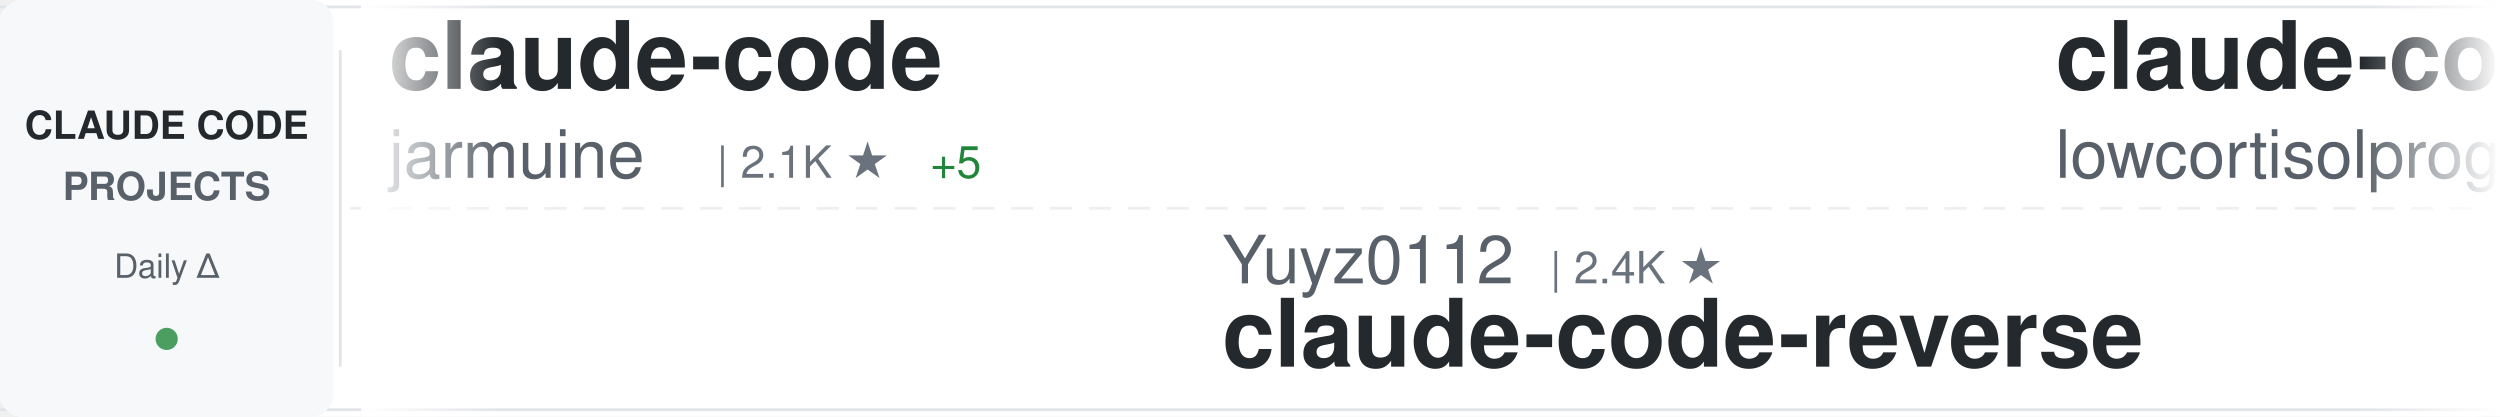
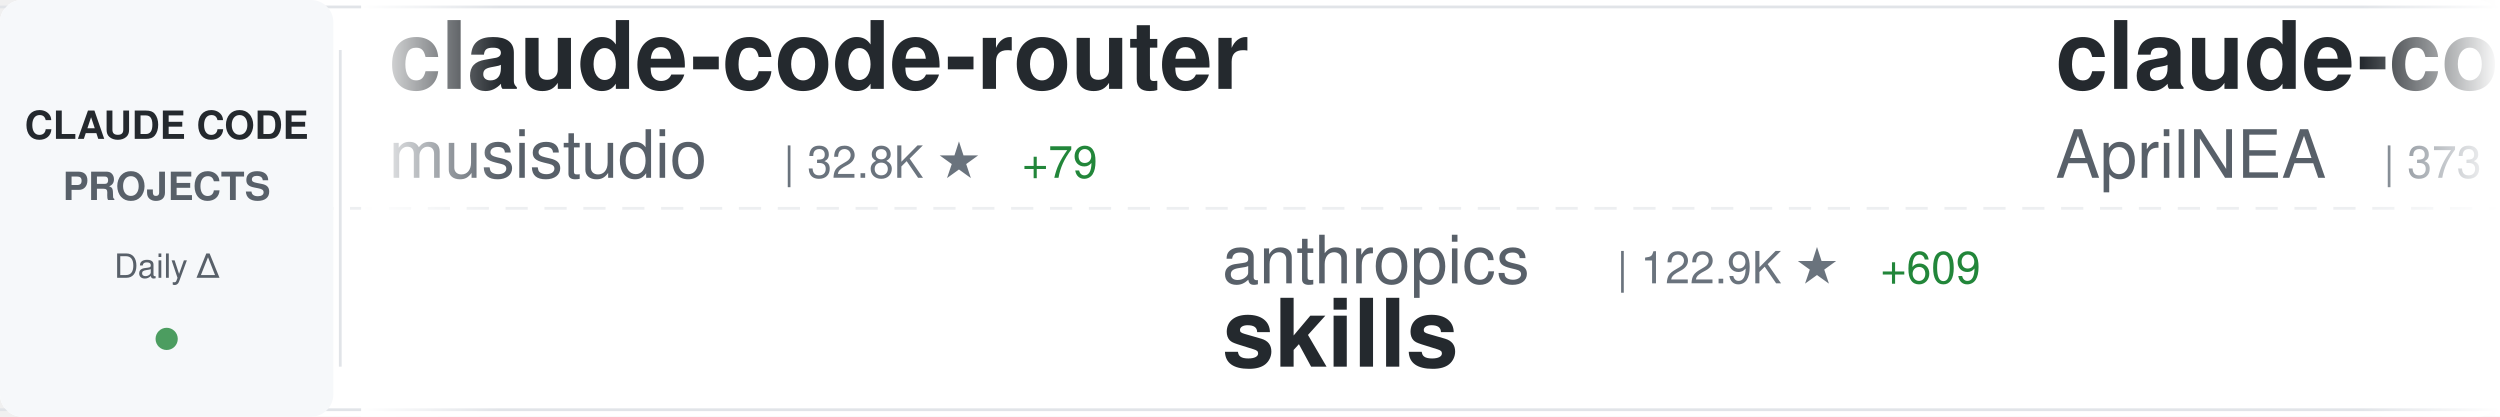
<svg xmlns="http://www.w3.org/2000/svg" width="900" height="150">
  <defs>
    <linearGradient id="awesomeLeftFade" x1="0%" y1="0%" x2="100%" y2="0%">
      <stop offset="0%" style="stop-color:#ffffff;stop-opacity:1" />
      <stop offset="100%" style="stop-color:#ffffff;stop-opacity:0" />
    </linearGradient>
    <linearGradient id="awesomeRightFade" x1="0%" y1="0%" x2="100%" y2="0%">
      <stop offset="0%" style="stop-color:#ffffff;stop-opacity:0" />
      <stop offset="100%" style="stop-color:#ffffff;stop-opacity:1" />
    </linearGradient>
  </defs>
  <rect width="900" height="150" fill="#ffffff" rx="8" />
  <rect x="0" y="2" width="900" height="1" fill="#e1e4e8" />
  <rect x="0" y="147" width="900" height="1" fill="#e1e4e8" />
  <line x1="0" y1="75" x2="900" y2="75" stroke="#e1e4e8" stroke-width="1" stroke-dasharray="8 6" opacity="0.6" />
  <rect x="0" y="0" width="120" height="150" fill="#f6f8fa" rx="8" />
  <text x="60" y="50" font-family="-apple-system, BlinkMacSystemFont, 'Segoe UI', Helvetica, Arial, sans-serif" font-size="14" font-weight="600" fill="#24292e" text-anchor="middle">CLAUDE CODE</text>
  <text x="60" y="72" font-family="-apple-system, BlinkMacSystemFont, 'Segoe UI', Helvetica, Arial, sans-serif" font-size="14" font-weight="600" fill="#586069" text-anchor="middle">PROJECTS</text>
  <text x="60" y="100" font-family="-apple-system, BlinkMacSystemFont, 'Segoe UI', Helvetica, Arial, sans-serif" font-size="12" font-weight="500" fill="#586069" text-anchor="middle">Daily Δ</text>
  <circle cx="60" cy="122" r="4" fill="#22863a" opacity="0.8" />
  <rect x="122" y="18" width="1" height="114" fill="#e1e4e8" />
  <clipPath id="awesomeTickerClip">
    <rect x="130" y="0" width="770" height="150" />
  </clipPath>
  <g clip-path="url(#awesomeTickerClip)">
    <g id="awesomeTickerItems">
      <animateTransform attributeName="transform" attributeType="XML" type="translate" from="0 0" to="-3000 0" dur="54s" repeatCount="indefinite" />
      <g transform="translate(0, 0)">
-         <text x="140" y="32" font-family="-apple-system, BlinkMacSystemFont, 'Segoe UI', Helvetica, Arial, sans-serif" font-size="34" font-weight="600" fill="#24292e">claude-code</text>
-         <text x="140" y="64" font-family="-apple-system, BlinkMacSystemFont, 'Segoe UI', Helvetica, Arial, sans-serif" font-size="24" font-weight="400" fill="#586069">jarmuine</text>
-         <text x="258" y="64" font-family="-apple-system, BlinkMacSystemFont, 'Segoe UI', Helvetica, Arial, sans-serif" font-size="16" font-weight="500" fill="#6a737d">| 2.1K ★</text>
-         <text x="335" y="64" font-family="-apple-system, BlinkMacSystemFont, 'Segoe UI', Helvetica, Arial, sans-serif" font-size="16" font-weight="500" fill="#22863a"> +5</text>
+         <text x="140" y="32" font-family="-apple-system, BlinkMacSystemFont, 'Segoe UI', Helvetica, Arial, sans-serif" font-size="34" font-weight="600" fill="#24292e">claude-code-router</text>
+         <text x="140" y="64" font-family="-apple-system, BlinkMacSystemFont, 'Segoe UI', Helvetica, Arial, sans-serif" font-size="24" font-weight="400" fill="#586069">musistudio</text>
+         <text x="282" y="64" font-family="-apple-system, BlinkMacSystemFont, 'Segoe UI', Helvetica, Arial, sans-serif" font-size="16" font-weight="500" fill="#6a737d">| 32.8K ★</text>
+         <text x="368" y="64" font-family="-apple-system, BlinkMacSystemFont, 'Segoe UI', Helvetica, Arial, sans-serif" font-size="16" font-weight="500" fill="#22863a"> +79</text>
      </g>
      <g transform="translate(300, 0)">
-         <text x="140" y="102" font-family="-apple-system, BlinkMacSystemFont, 'Segoe UI', Helvetica, Arial, sans-serif" font-size="24" font-weight="400" fill="#586069">Yuyz0112</text>
-         <text x="258" y="102" font-family="-apple-system, BlinkMacSystemFont, 'Segoe UI', Helvetica, Arial, sans-serif" font-size="16" font-weight="500" fill="#6a737d">| 2.4K ★</text>
-         <text x="140" y="132" font-family="-apple-system, BlinkMacSystemFont, 'Segoe UI', Helvetica, Arial, sans-serif" font-size="34" font-weight="600" fill="#24292e">claude-code-reverse</text>
+         <text x="140" y="102" font-family="-apple-system, BlinkMacSystemFont, 'Segoe UI', Helvetica, Arial, sans-serif" font-size="24" font-weight="400" fill="#586069">anthropics</text>
+         <text x="282" y="102" font-family="-apple-system, BlinkMacSystemFont, 'Segoe UI', Helvetica, Arial, sans-serif" font-size="16" font-weight="500" fill="#6a737d">| 122.9K ★</text>
+         <text x="377" y="102" font-family="-apple-system, BlinkMacSystemFont, 'Segoe UI', Helvetica, Arial, sans-serif" font-size="16" font-weight="500" fill="#22863a"> +609</text>
+         <text x="140" y="132" font-family="-apple-system, BlinkMacSystemFont, 'Segoe UI', Helvetica, Arial, sans-serif" font-size="34" font-weight="600" fill="#24292e">skills</text>
      </g>
      <g transform="translate(600, 0)">
-         <text x="140" y="32" font-family="-apple-system, BlinkMacSystemFont, 'Segoe UI', Helvetica, Arial, sans-serif" font-size="34" font-weight="600" fill="#24292e">claude-code</text>
-         <text x="140" y="64" font-family="-apple-system, BlinkMacSystemFont, 'Segoe UI', Helvetica, Arial, sans-serif" font-size="24" font-weight="400" fill="#586069">lowcortisolprogrammer</text>
-         <text x="414" y="64" font-family="-apple-system, BlinkMacSystemFont, 'Segoe UI', Helvetica, Arial, sans-serif" font-size="16" font-weight="500" fill="#6a737d">| 173 ★</text>
-         <text x="482" y="64" font-family="-apple-system, BlinkMacSystemFont, 'Segoe UI', Helvetica, Arial, sans-serif" font-size="16" font-weight="500" fill="#22863a"> +1</text>
+         <text x="140" y="32" font-family="-apple-system, BlinkMacSystemFont, 'Segoe UI', Helvetica, Arial, sans-serif" font-size="34" font-weight="600" fill="#24292e">claude-code-source</text>
+         <text x="140" y="64" font-family="-apple-system, BlinkMacSystemFont, 'Segoe UI', Helvetica, Arial, sans-serif" font-size="24" font-weight="400" fill="#586069">AprilNEA</text>
+         <text x="258" y="64" font-family="-apple-system, BlinkMacSystemFont, 'Segoe UI', Helvetica, Arial, sans-serif" font-size="16" font-weight="500" fill="#6a737d">| 373 ★</text>
+         <text x="326" y="64" font-family="-apple-system, BlinkMacSystemFont, 'Segoe UI', Helvetica, Arial, sans-serif" font-size="16" font-weight="500" fill="#22863a"> +1</text>
      </g>
      <g transform="translate(900, 0)">
-         <text x="140" y="102" font-family="-apple-system, BlinkMacSystemFont, 'Segoe UI', Helvetica, Arial, sans-serif" font-size="24" font-weight="400" fill="#586069">Windy3f3f3f3f</text>
-         <text x="318" y="102" font-family="-apple-system, BlinkMacSystemFont, 'Segoe UI', Helvetica, Arial, sans-serif" font-size="16" font-weight="500" fill="#6a737d">| 2.0K ★</text>
-         <text x="395" y="102" font-family="-apple-system, BlinkMacSystemFont, 'Segoe UI', Helvetica, Arial, sans-serif" font-size="16" font-weight="500" fill="#22863a"> +15</text>
-         <text x="140" y="132" font-family="-apple-system, BlinkMacSystemFont, 'Segoe UI', Helvetica, Arial, sans-serif" font-size="34" font-weight="600" fill="#24292e">how-claude-code-works</text>
+         <text x="140" y="102" font-family="-apple-system, BlinkMacSystemFont, 'Segoe UI', Helvetica, Arial, sans-serif" font-size="24" font-weight="400" fill="#586069">hangsman</text>
+         <text x="258" y="102" font-family="-apple-system, BlinkMacSystemFont, 'Segoe UI', Helvetica, Arial, sans-serif" font-size="16" font-weight="500" fill="#6a737d">| 757 ★</text>
+         <text x="140" y="132" font-family="-apple-system, BlinkMacSystemFont, 'Segoe UI', Helvetica, Arial, sans-serif" font-size="34" font-weight="600" fill="#24292e">claude-code-source</text>
      </g>
      <g transform="translate(1200, 0)">
-         <text x="140" y="32" font-family="-apple-system, BlinkMacSystemFont, 'Segoe UI', Helvetica, Arial, sans-serif" font-size="34" font-weight="600" fill="#24292e">claude-code-telegram</text>
-         <text x="140" y="64" font-family="-apple-system, BlinkMacSystemFont, 'Segoe UI', Helvetica, Arial, sans-serif" font-size="24" font-weight="400" fill="#586069">RichardAtCT</text>
-         <text x="294" y="64" font-family="-apple-system, BlinkMacSystemFont, 'Segoe UI', Helvetica, Arial, sans-serif" font-size="16" font-weight="500" fill="#6a737d">| 2.5K ★</text>
-         <text x="371" y="64" font-family="-apple-system, BlinkMacSystemFont, 'Segoe UI', Helvetica, Arial, sans-serif" font-size="16" font-weight="500" fill="#22863a"> +10</text>
+         <text x="140" y="32" font-family="-apple-system, BlinkMacSystemFont, 'Segoe UI', Helvetica, Arial, sans-serif" font-size="34" font-weight="600" fill="#24292e">Claude-Code-Usage-Monito...</text>
+         <text x="140" y="64" font-family="-apple-system, BlinkMacSystemFont, 'Segoe UI', Helvetica, Arial, sans-serif" font-size="24" font-weight="400" fill="#586069">Maciek-roboblog</text>
+         <text x="342" y="64" font-family="-apple-system, BlinkMacSystemFont, 'Segoe UI', Helvetica, Arial, sans-serif" font-size="16" font-weight="500" fill="#6a737d">| 7.7K ★</text>
+         <text x="419" y="64" font-family="-apple-system, BlinkMacSystemFont, 'Segoe UI', Helvetica, Arial, sans-serif" font-size="16" font-weight="500" fill="#22863a"> +49</text>
      </g>
      <g transform="translate(1500, 0)">
-         <text x="140" y="102" font-family="-apple-system, BlinkMacSystemFont, 'Segoe UI', Helvetica, Arial, sans-serif" font-size="24" font-weight="400" fill="#586069">fazxes</text>
-         <text x="234" y="102" font-family="-apple-system, BlinkMacSystemFont, 'Segoe UI', Helvetica, Arial, sans-serif" font-size="16" font-weight="500" fill="#6a737d">| 210 ★</text>
-         <text x="302" y="102" font-family="-apple-system, BlinkMacSystemFont, 'Segoe UI', Helvetica, Arial, sans-serif" font-size="16" font-weight="500" fill="#22863a"> +1</text>
-         <text x="140" y="132" font-family="-apple-system, BlinkMacSystemFont, 'Segoe UI', Helvetica, Arial, sans-serif" font-size="34" font-weight="600" fill="#24292e">Claude-code</text>
+         <text x="140" y="102" font-family="-apple-system, BlinkMacSystemFont, 'Segoe UI', Helvetica, Arial, sans-serif" font-size="24" font-weight="400" fill="#586069">xorespesp</text>
+         <text x="270" y="102" font-family="-apple-system, BlinkMacSystemFont, 'Segoe UI', Helvetica, Arial, sans-serif" font-size="16" font-weight="500" fill="#6a737d">| 221 ★</text>
+         <text x="140" y="132" font-family="-apple-system, BlinkMacSystemFont, 'Segoe UI', Helvetica, Arial, sans-serif" font-size="34" font-weight="600" fill="#24292e">claude-code</text>
      </g>
      <g transform="translate(1800, 0)">
-         <text x="140" y="32" font-family="-apple-system, BlinkMacSystemFont, 'Segoe UI', Helvetica, Arial, sans-serif" font-size="34" font-weight="600" fill="#24292e">claude-code-system-promp...</text>
-         <text x="140" y="64" font-family="-apple-system, BlinkMacSystemFont, 'Segoe UI', Helvetica, Arial, sans-serif" font-size="24" font-weight="400" fill="#586069">Piebald-AI</text>
-         <text x="282" y="64" font-family="-apple-system, BlinkMacSystemFont, 'Segoe UI', Helvetica, Arial, sans-serif" font-size="16" font-weight="500" fill="#6a737d">| 9.4K ★</text>
-         <text x="359" y="64" font-family="-apple-system, BlinkMacSystemFont, 'Segoe UI', Helvetica, Arial, sans-serif" font-size="16" font-weight="500" fill="#22863a"> +89</text>
+         <text x="140" y="32" font-family="-apple-system, BlinkMacSystemFont, 'Segoe UI', Helvetica, Arial, sans-serif" font-size="34" font-weight="600" fill="#24292e">claude-code-ultimate-gui...</text>
+         <text x="140" y="64" font-family="-apple-system, BlinkMacSystemFont, 'Segoe UI', Helvetica, Arial, sans-serif" font-size="24" font-weight="400" fill="#586069">FlorianBruniaux</text>
+         <text x="342" y="64" font-family="-apple-system, BlinkMacSystemFont, 'Segoe UI', Helvetica, Arial, sans-serif" font-size="16" font-weight="500" fill="#6a737d">| 3.9K ★</text>
+         <text x="419" y="64" font-family="-apple-system, BlinkMacSystemFont, 'Segoe UI', Helvetica, Arial, sans-serif" font-size="16" font-weight="500" fill="#22863a"> +32</text>
      </g>
      <g transform="translate(2100, 0)">
-         <text x="140" y="102" font-family="-apple-system, BlinkMacSystemFont, 'Segoe UI', Helvetica, Arial, sans-serif" font-size="24" font-weight="400" fill="#586069">FlorianBruniaux</text>
-         <text x="342" y="102" font-family="-apple-system, BlinkMacSystemFont, 'Segoe UI', Helvetica, Arial, sans-serif" font-size="16" font-weight="500" fill="#6a737d">| 3.9K ★</text>
-         <text x="419" y="102" font-family="-apple-system, BlinkMacSystemFont, 'Segoe UI', Helvetica, Arial, sans-serif" font-size="16" font-weight="500" fill="#22863a"> +36</text>
-         <text x="140" y="132" font-family="-apple-system, BlinkMacSystemFont, 'Segoe UI', Helvetica, Arial, sans-serif" font-size="34" font-weight="600" fill="#24292e">claude-code-ultimate-gui...</text>
+         <text x="140" y="102" font-family="-apple-system, BlinkMacSystemFont, 'Segoe UI', Helvetica, Arial, sans-serif" font-size="24" font-weight="400" fill="#586069">farion1231</text>
+         <text x="282" y="102" font-family="-apple-system, BlinkMacSystemFont, 'Segoe UI', Helvetica, Arial, sans-serif" font-size="16" font-weight="500" fill="#6a737d">| 49.8K ★</text>
+         <text x="368" y="102" font-family="-apple-system, BlinkMacSystemFont, 'Segoe UI', Helvetica, Arial, sans-serif" font-size="16" font-weight="500" fill="#22863a"> +709</text>
+         <text x="140" y="132" font-family="-apple-system, BlinkMacSystemFont, 'Segoe UI', Helvetica, Arial, sans-serif" font-size="34" font-weight="600" fill="#24292e">cc-switch</text>
      </g>
      <g transform="translate(2400, 0)">
-         <text x="140" y="32" font-family="-apple-system, BlinkMacSystemFont, 'Segoe UI', Helvetica, Arial, sans-serif" font-size="34" font-weight="600" fill="#24292e">claude-code-source-code-...</text>
-         <text x="140" y="64" font-family="-apple-system, BlinkMacSystemFont, 'Segoe UI', Helvetica, Arial, sans-serif" font-size="24" font-weight="400" fill="#586069">ghuntley</text>
-         <text x="258" y="64" font-family="-apple-system, BlinkMacSystemFont, 'Segoe UI', Helvetica, Arial, sans-serif" font-size="16" font-weight="500" fill="#6a737d">| 974 ★</text>
+         <text x="140" y="32" font-family="-apple-system, BlinkMacSystemFont, 'Segoe UI', Helvetica, Arial, sans-serif" font-size="34" font-weight="600" fill="#24292e">how-claude-code-works</text>
+         <text x="140" y="64" font-family="-apple-system, BlinkMacSystemFont, 'Segoe UI', Helvetica, Arial, sans-serif" font-size="24" font-weight="400" fill="#586069">Windy3f3f3f3f</text>
+         <text x="318" y="64" font-family="-apple-system, BlinkMacSystemFont, 'Segoe UI', Helvetica, Arial, sans-serif" font-size="16" font-weight="500" fill="#6a737d">| 2.0K ★</text>
+         <text x="395" y="64" font-family="-apple-system, BlinkMacSystemFont, 'Segoe UI', Helvetica, Arial, sans-serif" font-size="16" font-weight="500" fill="#22863a"> +14</text>
      </g>
      <g transform="translate(2700, 0)">
-         <text x="140" y="102" font-family="-apple-system, BlinkMacSystemFont, 'Segoe UI', Helvetica, Arial, sans-serif" font-size="24" font-weight="400" fill="#586069">Donchitos</text>
-         <text x="270" y="102" font-family="-apple-system, BlinkMacSystemFont, 'Segoe UI', Helvetica, Arial, sans-serif" font-size="16" font-weight="500" fill="#6a737d">| 15.7K ★</text>
-         <text x="356" y="102" font-family="-apple-system, BlinkMacSystemFont, 'Segoe UI', Helvetica, Arial, sans-serif" font-size="16" font-weight="500" fill="#22863a"> +362</text>
-         <text x="140" y="132" font-family="-apple-system, BlinkMacSystemFont, 'Segoe UI', Helvetica, Arial, sans-serif" font-size="34" font-weight="600" fill="#24292e">Claude-Code-Game-Studios</text>
+         <text x="140" y="102" font-family="-apple-system, BlinkMacSystemFont, 'Segoe UI', Helvetica, Arial, sans-serif" font-size="24" font-weight="400" fill="#586069">wanshuiyin</text>
+         <text x="282" y="102" font-family="-apple-system, BlinkMacSystemFont, 'Segoe UI', Helvetica, Arial, sans-serif" font-size="16" font-weight="500" fill="#6a737d">| 7.4K ★</text>
+         <text x="359" y="102" font-family="-apple-system, BlinkMacSystemFont, 'Segoe UI', Helvetica, Arial, sans-serif" font-size="16" font-weight="500" fill="#22863a"> +129</text>
+         <text x="140" y="132" font-family="-apple-system, BlinkMacSystemFont, 'Segoe UI', Helvetica, Arial, sans-serif" font-size="34" font-weight="600" fill="#24292e">Auto-claude-code-researc...</text>
      </g>
      <g transform="translate(3000, 0)">
-         <text x="140" y="32" font-family="-apple-system, BlinkMacSystemFont, 'Segoe UI', Helvetica, Arial, sans-serif" font-size="34" font-weight="600" fill="#24292e">claude-code</text>
-         <text x="140" y="64" font-family="-apple-system, BlinkMacSystemFont, 'Segoe UI', Helvetica, Arial, sans-serif" font-size="24" font-weight="400" fill="#586069">jarmuine</text>
-         <text x="258" y="64" font-family="-apple-system, BlinkMacSystemFont, 'Segoe UI', Helvetica, Arial, sans-serif" font-size="16" font-weight="500" fill="#6a737d">| 2.1K ★</text>
-         <text x="335" y="64" font-family="-apple-system, BlinkMacSystemFont, 'Segoe UI', Helvetica, Arial, sans-serif" font-size="16" font-weight="500" fill="#22863a"> +5</text>
+         <text x="140" y="32" font-family="-apple-system, BlinkMacSystemFont, 'Segoe UI', Helvetica, Arial, sans-serif" font-size="34" font-weight="600" fill="#24292e">claude-code-router</text>
+         <text x="140" y="64" font-family="-apple-system, BlinkMacSystemFont, 'Segoe UI', Helvetica, Arial, sans-serif" font-size="24" font-weight="400" fill="#586069">musistudio</text>
+         <text x="282" y="64" font-family="-apple-system, BlinkMacSystemFont, 'Segoe UI', Helvetica, Arial, sans-serif" font-size="16" font-weight="500" fill="#6a737d">| 32.8K ★</text>
+         <text x="368" y="64" font-family="-apple-system, BlinkMacSystemFont, 'Segoe UI', Helvetica, Arial, sans-serif" font-size="16" font-weight="500" fill="#22863a"> +79</text>
      </g>
      <g transform="translate(3300, 0)">
-         <text x="140" y="102" font-family="-apple-system, BlinkMacSystemFont, 'Segoe UI', Helvetica, Arial, sans-serif" font-size="24" font-weight="400" fill="#586069">Yuyz0112</text>
-         <text x="258" y="102" font-family="-apple-system, BlinkMacSystemFont, 'Segoe UI', Helvetica, Arial, sans-serif" font-size="16" font-weight="500" fill="#6a737d">| 2.4K ★</text>
-         <text x="140" y="132" font-family="-apple-system, BlinkMacSystemFont, 'Segoe UI', Helvetica, Arial, sans-serif" font-size="34" font-weight="600" fill="#24292e">claude-code-reverse</text>
+         <text x="140" y="102" font-family="-apple-system, BlinkMacSystemFont, 'Segoe UI', Helvetica, Arial, sans-serif" font-size="24" font-weight="400" fill="#586069">anthropics</text>
+         <text x="282" y="102" font-family="-apple-system, BlinkMacSystemFont, 'Segoe UI', Helvetica, Arial, sans-serif" font-size="16" font-weight="500" fill="#6a737d">| 122.9K ★</text>
+         <text x="377" y="102" font-family="-apple-system, BlinkMacSystemFont, 'Segoe UI', Helvetica, Arial, sans-serif" font-size="16" font-weight="500" fill="#22863a"> +609</text>
+         <text x="140" y="132" font-family="-apple-system, BlinkMacSystemFont, 'Segoe UI', Helvetica, Arial, sans-serif" font-size="34" font-weight="600" fill="#24292e">skills</text>
      </g>
      <g transform="translate(3600, 0)">
-         <text x="140" y="32" font-family="-apple-system, BlinkMacSystemFont, 'Segoe UI', Helvetica, Arial, sans-serif" font-size="34" font-weight="600" fill="#24292e">claude-code</text>
-         <text x="140" y="64" font-family="-apple-system, BlinkMacSystemFont, 'Segoe UI', Helvetica, Arial, sans-serif" font-size="24" font-weight="400" fill="#586069">lowcortisolprogrammer</text>
-         <text x="414" y="64" font-family="-apple-system, BlinkMacSystemFont, 'Segoe UI', Helvetica, Arial, sans-serif" font-size="16" font-weight="500" fill="#6a737d">| 173 ★</text>
-         <text x="482" y="64" font-family="-apple-system, BlinkMacSystemFont, 'Segoe UI', Helvetica, Arial, sans-serif" font-size="16" font-weight="500" fill="#22863a"> +1</text>
+         <text x="140" y="32" font-family="-apple-system, BlinkMacSystemFont, 'Segoe UI', Helvetica, Arial, sans-serif" font-size="34" font-weight="600" fill="#24292e">claude-code-source</text>
+         <text x="140" y="64" font-family="-apple-system, BlinkMacSystemFont, 'Segoe UI', Helvetica, Arial, sans-serif" font-size="24" font-weight="400" fill="#586069">AprilNEA</text>
+         <text x="258" y="64" font-family="-apple-system, BlinkMacSystemFont, 'Segoe UI', Helvetica, Arial, sans-serif" font-size="16" font-weight="500" fill="#6a737d">| 373 ★</text>
+         <text x="326" y="64" font-family="-apple-system, BlinkMacSystemFont, 'Segoe UI', Helvetica, Arial, sans-serif" font-size="16" font-weight="500" fill="#22863a"> +1</text>
      </g>
      <g transform="translate(3900, 0)">
-         <text x="140" y="102" font-family="-apple-system, BlinkMacSystemFont, 'Segoe UI', Helvetica, Arial, sans-serif" font-size="24" font-weight="400" fill="#586069">Windy3f3f3f3f</text>
-         <text x="318" y="102" font-family="-apple-system, BlinkMacSystemFont, 'Segoe UI', Helvetica, Arial, sans-serif" font-size="16" font-weight="500" fill="#6a737d">| 2.0K ★</text>
-         <text x="395" y="102" font-family="-apple-system, BlinkMacSystemFont, 'Segoe UI', Helvetica, Arial, sans-serif" font-size="16" font-weight="500" fill="#22863a"> +15</text>
-         <text x="140" y="132" font-family="-apple-system, BlinkMacSystemFont, 'Segoe UI', Helvetica, Arial, sans-serif" font-size="34" font-weight="600" fill="#24292e">how-claude-code-works</text>
+         <text x="140" y="102" font-family="-apple-system, BlinkMacSystemFont, 'Segoe UI', Helvetica, Arial, sans-serif" font-size="24" font-weight="400" fill="#586069">hangsman</text>
+         <text x="258" y="102" font-family="-apple-system, BlinkMacSystemFont, 'Segoe UI', Helvetica, Arial, sans-serif" font-size="16" font-weight="500" fill="#6a737d">| 757 ★</text>
+         <text x="140" y="132" font-family="-apple-system, BlinkMacSystemFont, 'Segoe UI', Helvetica, Arial, sans-serif" font-size="34" font-weight="600" fill="#24292e">claude-code-source</text>
      </g>
    </g>
  </g>
  <rect x="130" y="0" width="50" height="150" fill="url(#awesomeLeftFade)" />
  <rect x="850" y="0" width="50" height="150" fill="url(#awesomeRightFade)" />
</svg>
